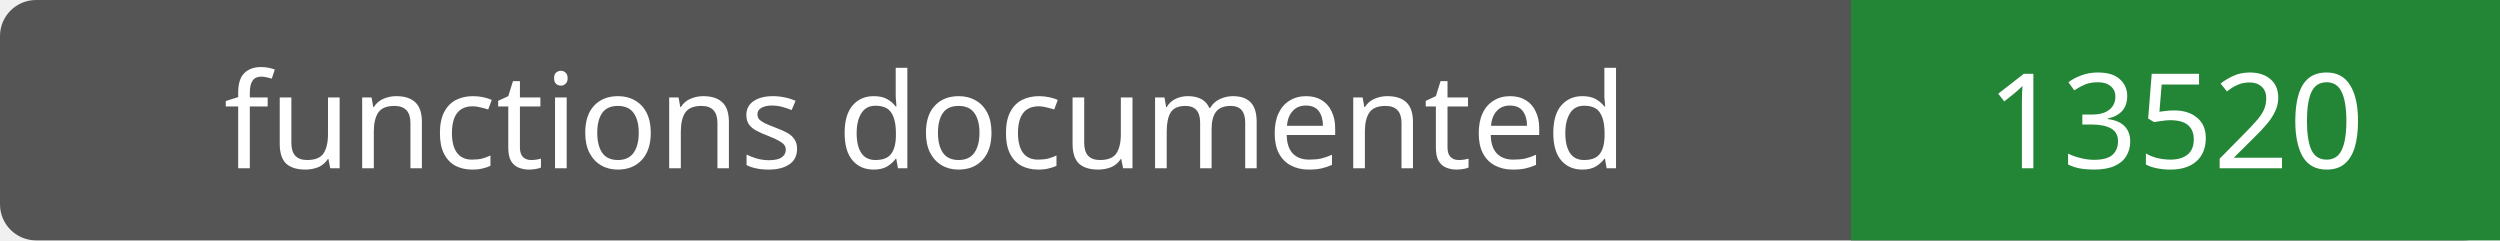
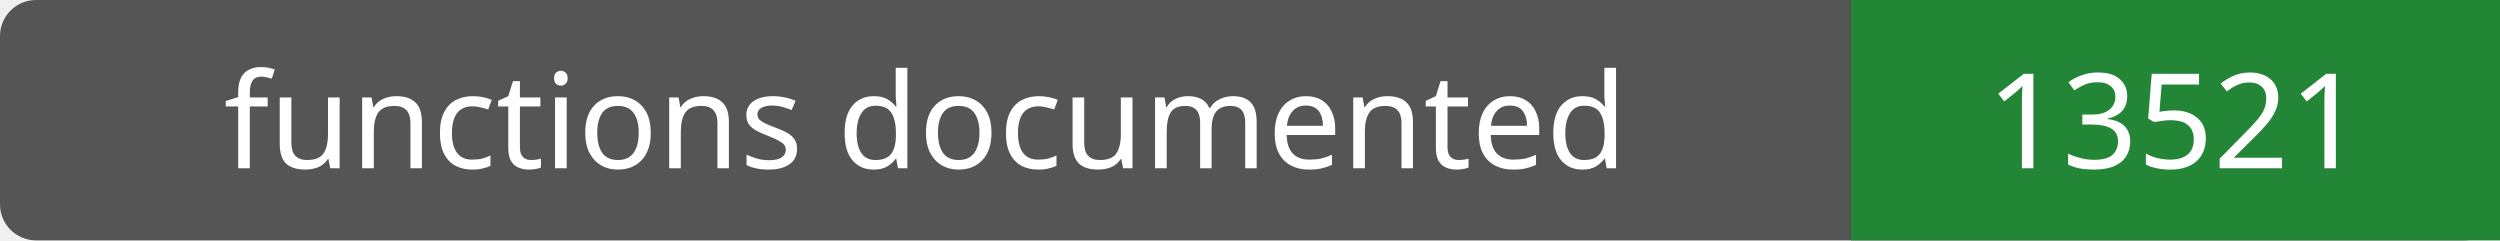
- <svg xmlns="http://www.w3.org/2000/svg" width="208" height="20" role="img" aria-label="functions documented: 13520">
+ <svg xmlns="http://www.w3.org/2000/svg" width="208" height="20" role="img" aria-label="functions documented: 13521">
  <rect width="208" height="20" rx="3" fill="#555" />
  <path fill="#238636" d="M154 0h54v20H154z" />
  <g fill="#fff" text-anchor="middle" font-family="Verdana,sans-serif" font-size="11">
    <text x="77.0" y="14">functions documented</text>
-     <text x="181.0" y="14">13520</text>
+     <text x="181.0" y="14">13521</text>
  </g>
</svg>
